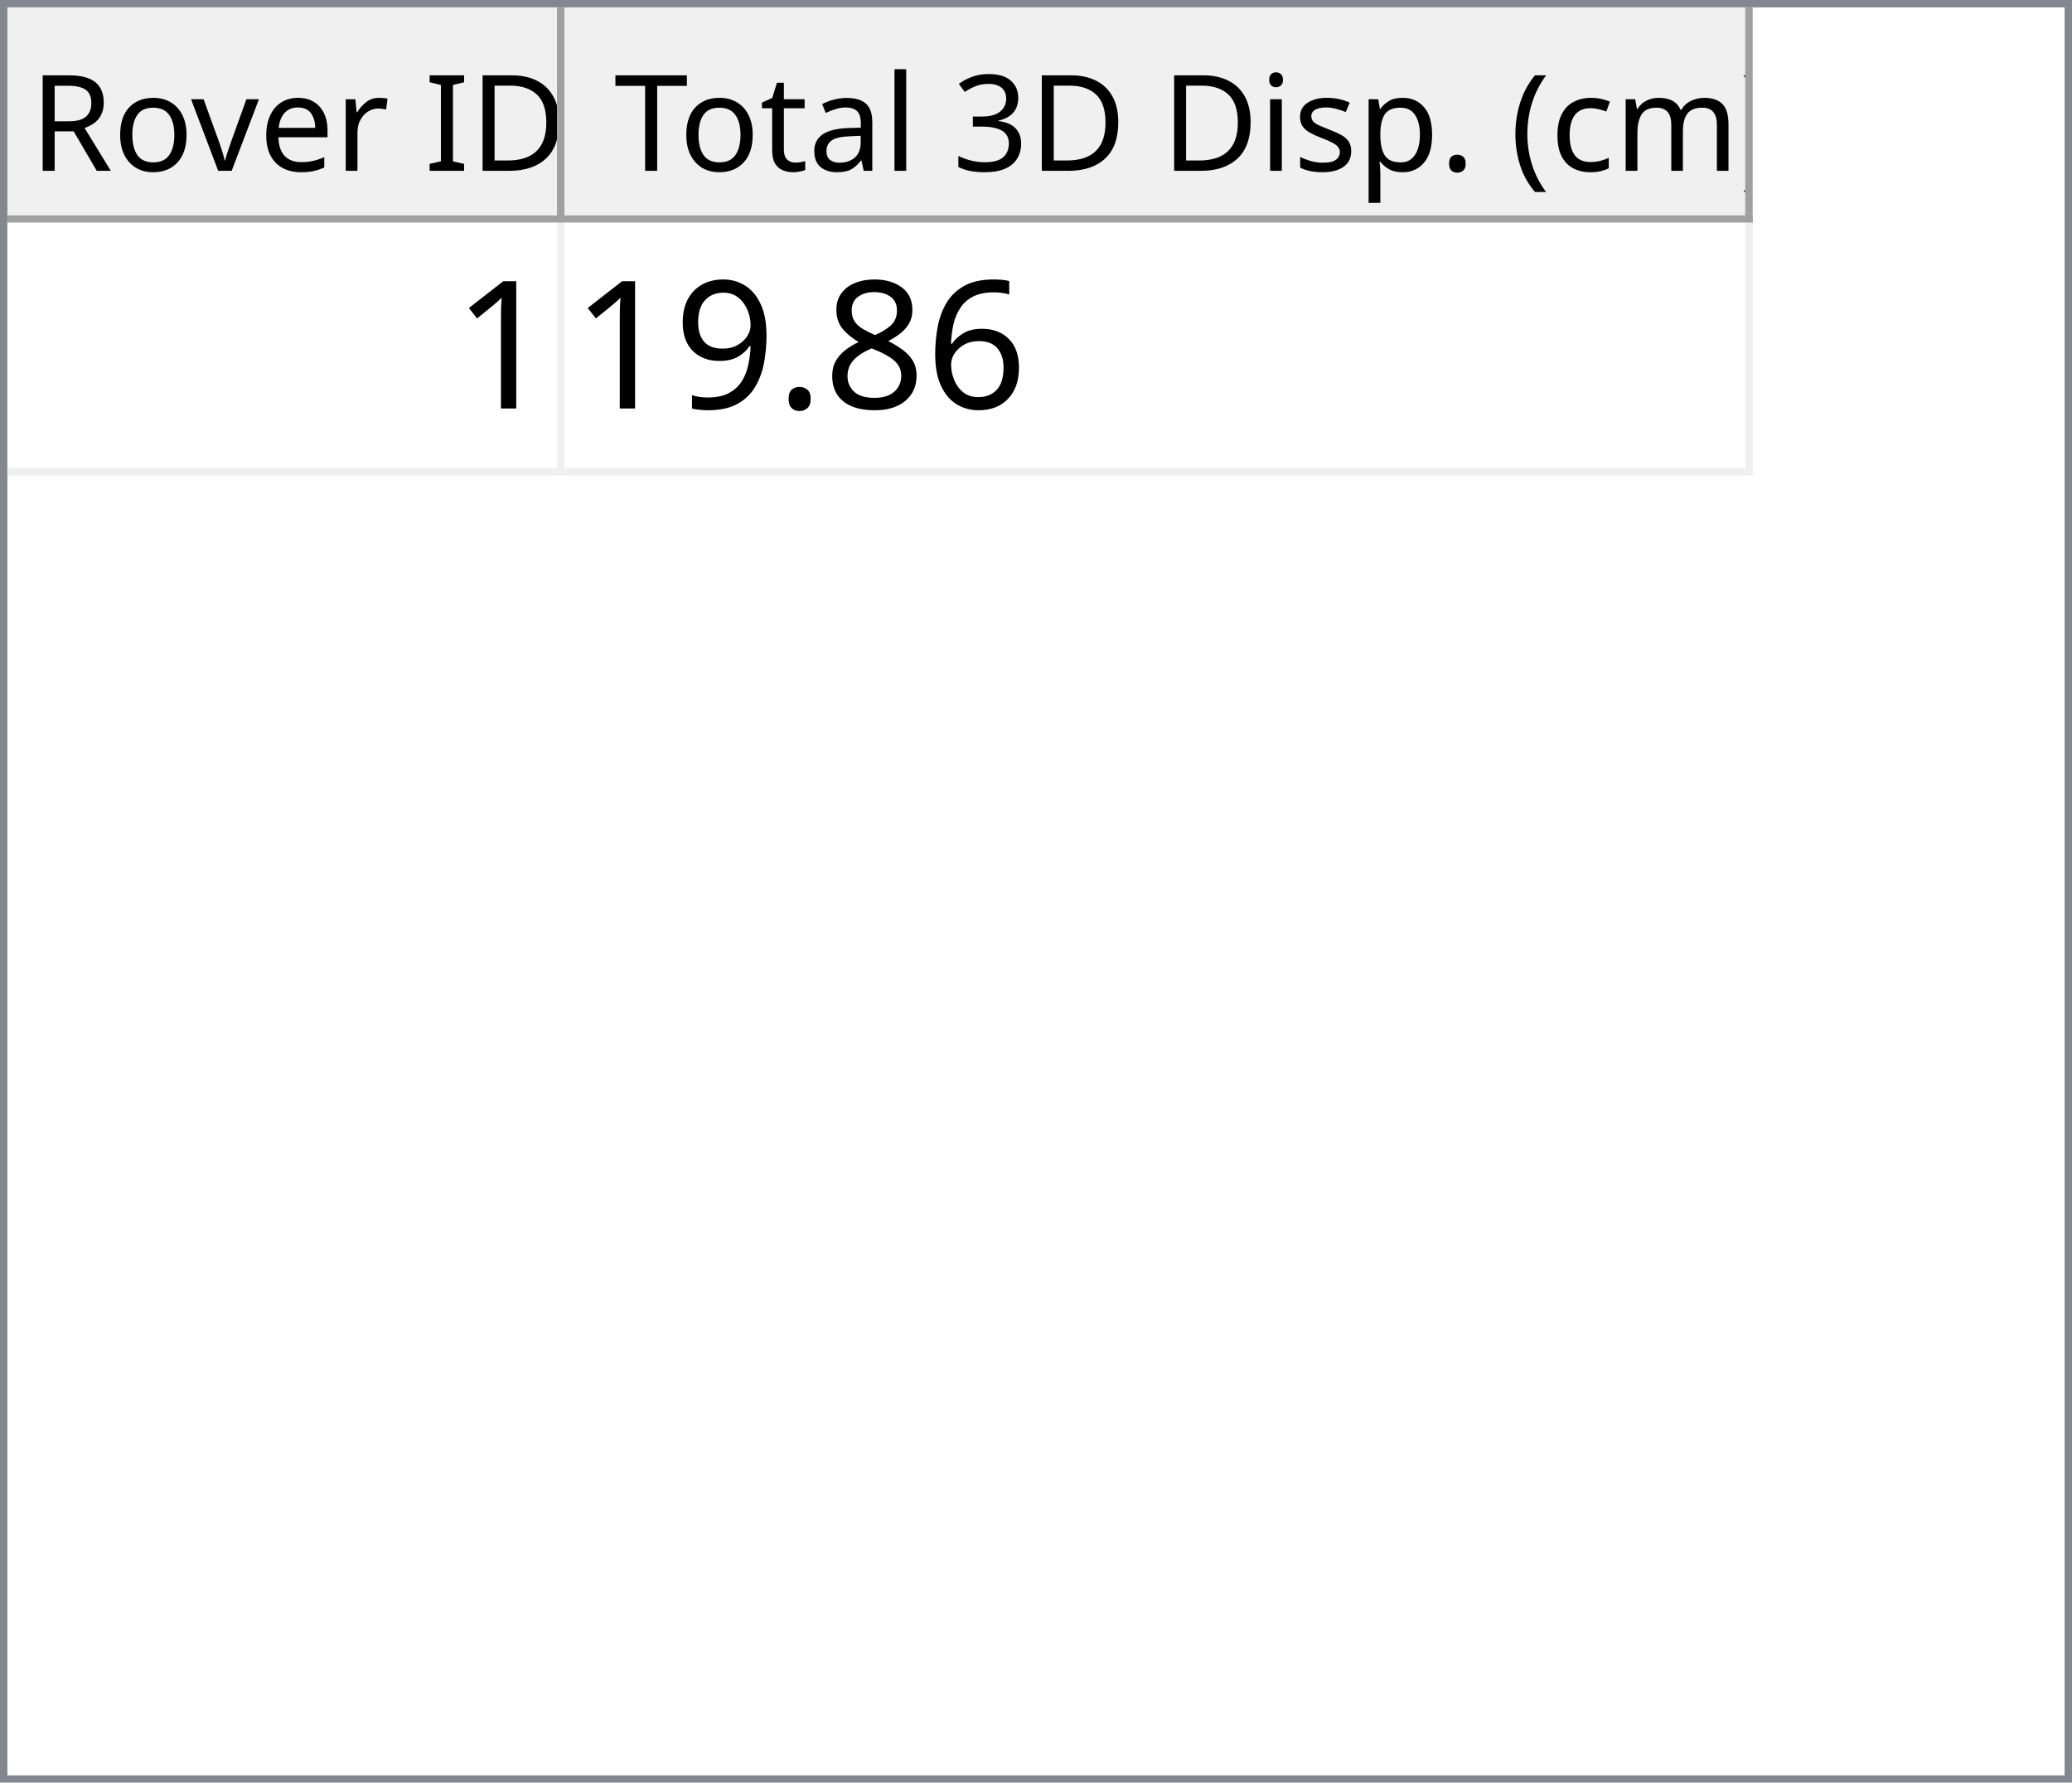
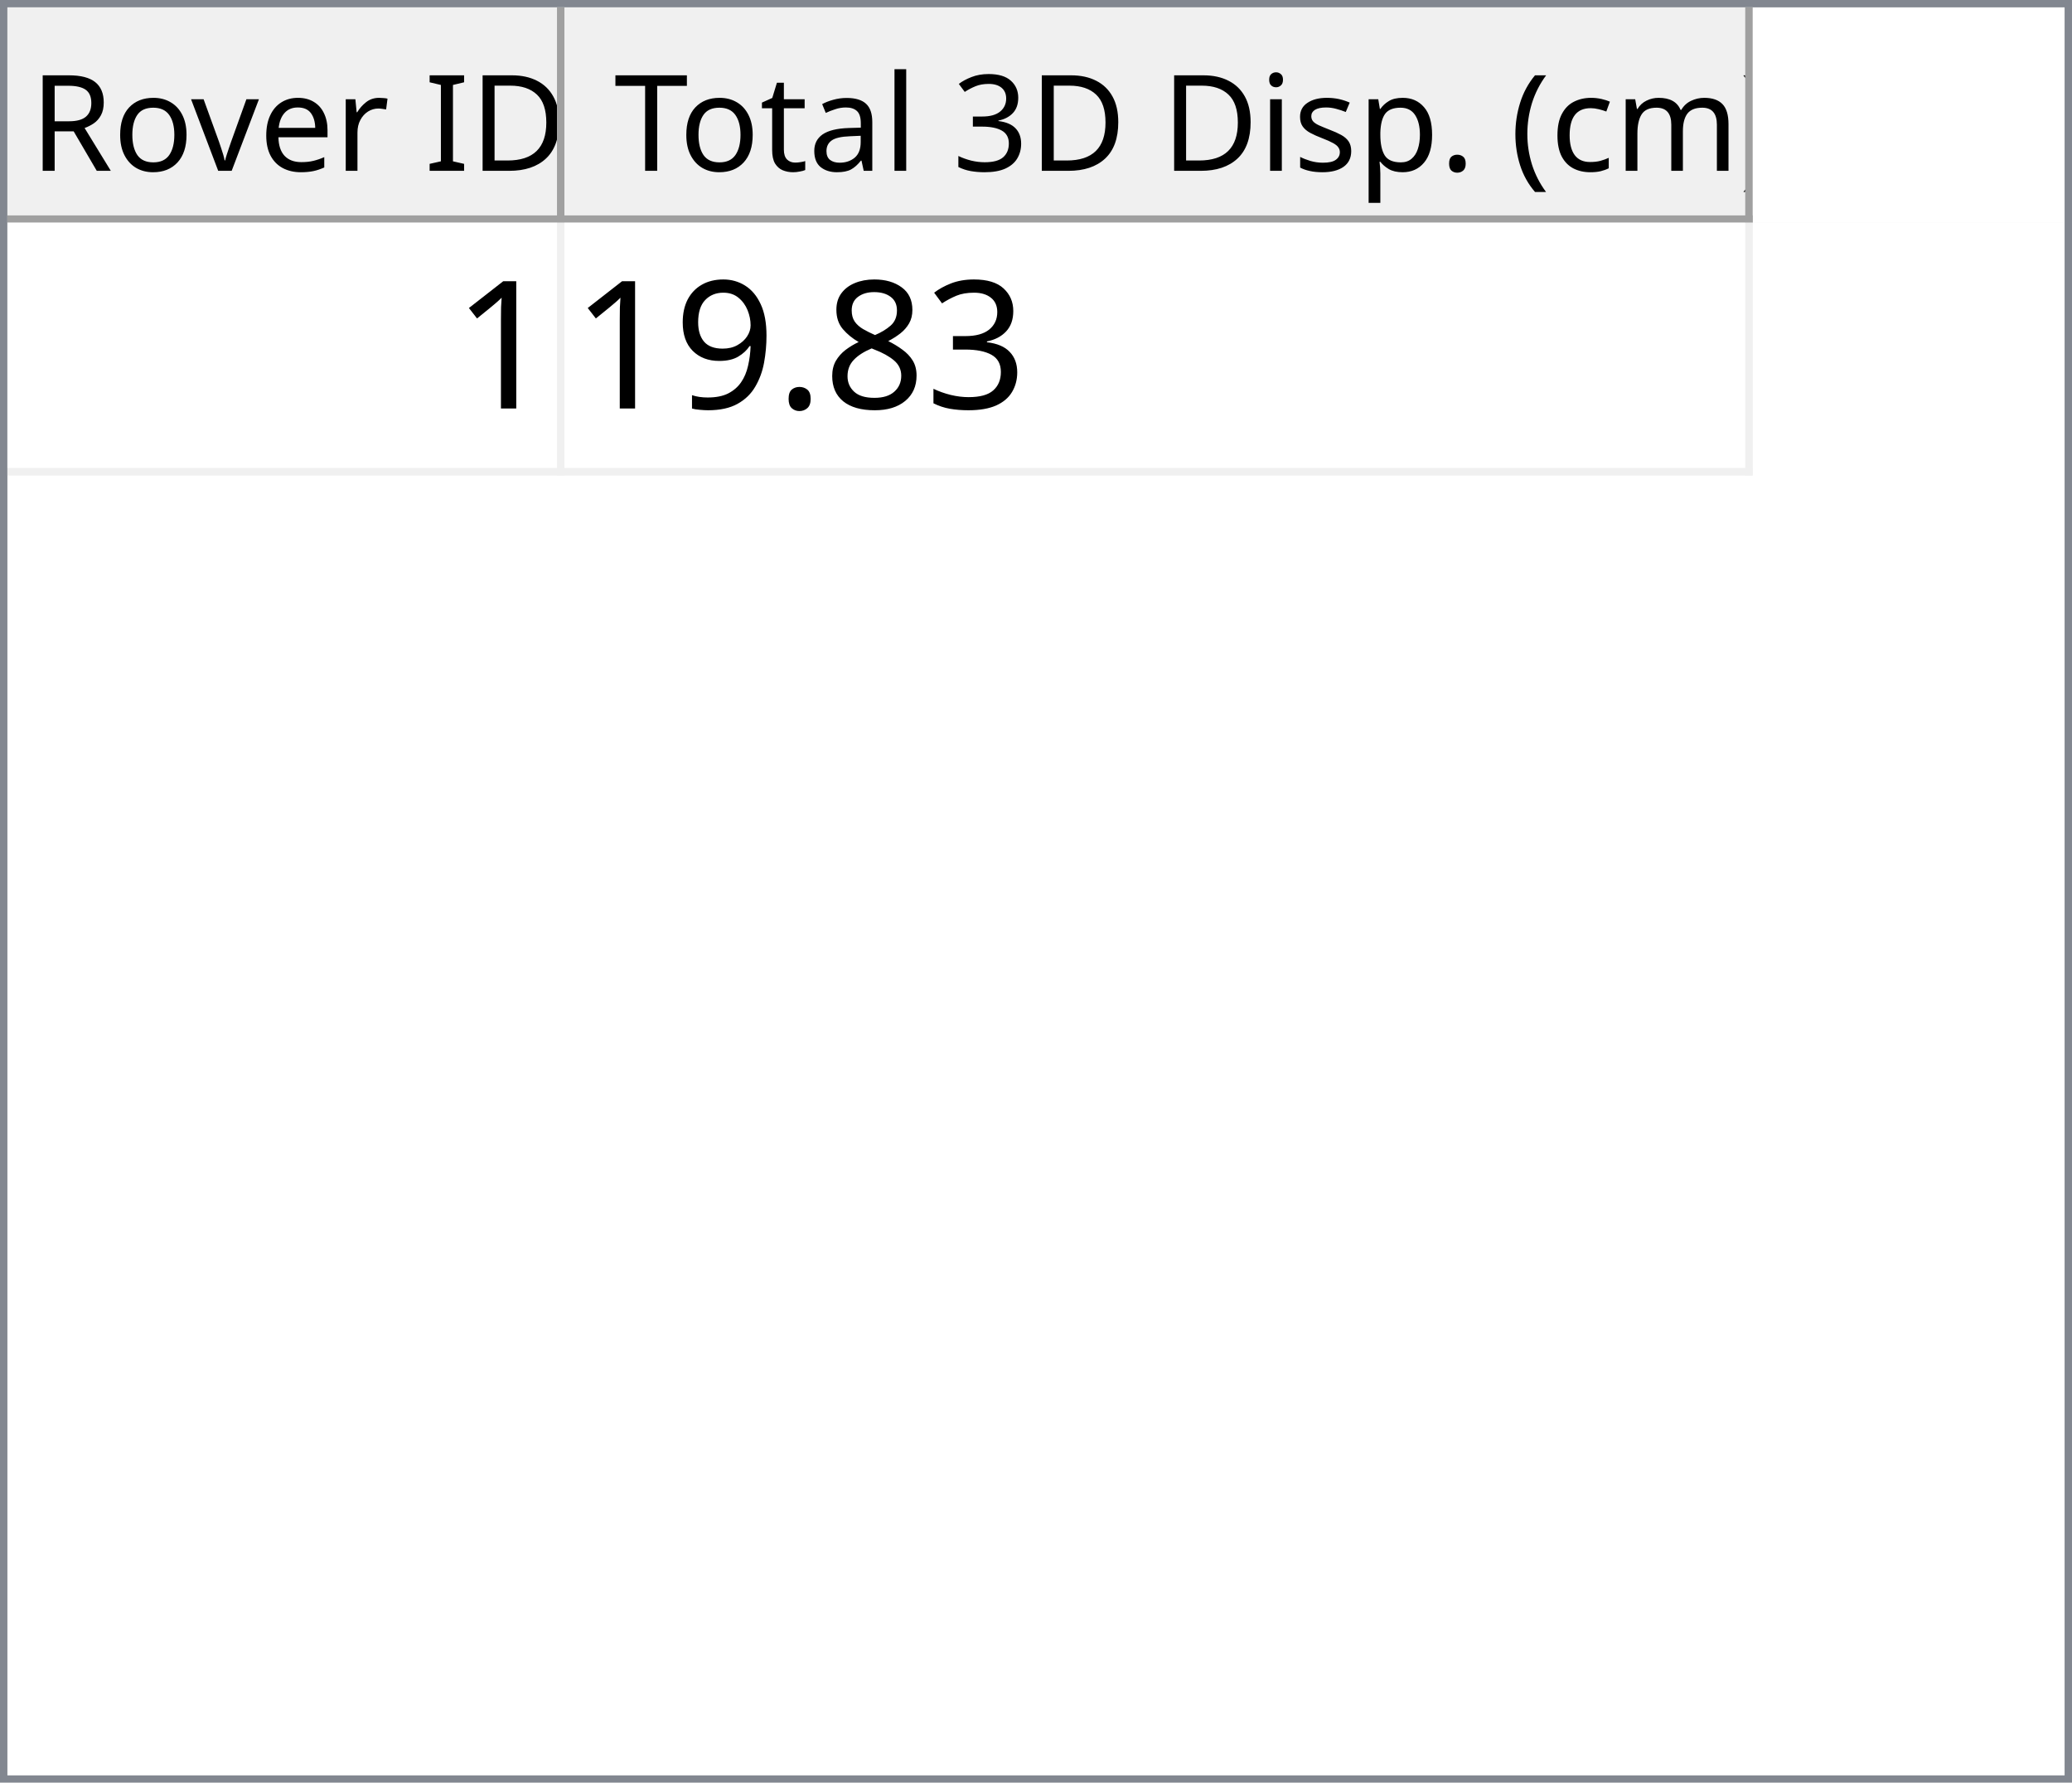
<svg xmlns="http://www.w3.org/2000/svg" style="fill-opacity:1; color-rendering:auto; color-interpolation:auto; text-rendering:auto; stroke:black; stroke-linecap:square; stroke-miterlimit:10; shape-rendering:auto; stroke-opacity:1; fill:black; stroke-dasharray:none; font-weight:normal; stroke-width:1; font-family:'Dialog'; font-style:normal; stroke-linejoin:miter; font-size:12px; stroke-dashoffset:0; image-rendering:auto;" width="279" height="240">
  <defs id="genericDefs" />
  <g>
    <defs id="defs1">
      <clipPath clipPathUnits="userSpaceOnUse" id="clipPath1">
        <path d="M0 0 L279 0 L279 240 L0 240 L0 0 Z" />
      </clipPath>
      <clipPath clipPathUnits="userSpaceOnUse" id="clipPath2">
        <path d="M0 0 L0 240 L279 240 L279 0 Z" />
      </clipPath>
      <clipPath clipPathUnits="userSpaceOnUse" id="clipPath3">
        <path d="M0 0 L0 29 L277 29 L277 0 Z" />
      </clipPath>
      <clipPath clipPathUnits="userSpaceOnUse" id="clipPath4">
        <path d="M0 0 L0 29 L75 29 L75 0 Z" />
      </clipPath>
      <clipPath clipPathUnits="userSpaceOnUse" id="clipPath5">
        <path d="M1 1 L1 28 L74 28 L74 1 Z" />
      </clipPath>
      <clipPath clipPathUnits="userSpaceOnUse" id="clipPath6">
        <path d="M0 0 L0 27 L73 27 L73 0 Z" />
      </clipPath>
      <clipPath clipPathUnits="userSpaceOnUse" id="clipPath7">
        <path d="M-0.5 -0.5 L-0.5 28.5 L74.5 28.5 L74.5 -0.5 Z" />
      </clipPath>
      <clipPath clipPathUnits="userSpaceOnUse" id="clipPath8">
        <path d="M0 0 L0 29 L160 29 L160 0 Z" />
      </clipPath>
      <clipPath clipPathUnits="userSpaceOnUse" id="clipPath9">
        <path d="M1 1 L1 28 L159 28 L159 1 Z" />
      </clipPath>
      <clipPath clipPathUnits="userSpaceOnUse" id="clipPath10">
        <path d="M0 0 L0 27 L158 27 L158 0 Z" />
      </clipPath>
      <clipPath clipPathUnits="userSpaceOnUse" id="clipPath11">
        <path d="M-0.5 -0.5 L-0.5 28.5 L159.5 28.5 L159.5 -0.5 Z" />
      </clipPath>
      <clipPath clipPathUnits="userSpaceOnUse" id="clipPath12">
        <path d="M0 0 L0 209 L277 209 L277 0 Z" />
      </clipPath>
      <clipPath clipPathUnits="userSpaceOnUse" id="clipPath13">
        <path d="M0 0 L0 34 L235 34 L235 0 Z" />
      </clipPath>
      <clipPath clipPathUnits="userSpaceOnUse" id="clipPath14">
        <path d="M-0.5 -0.5 L-0.5 33.5 L234.5 33.5 L234.5 -0.5 Z" />
      </clipPath>
      <clipPath clipPathUnits="userSpaceOnUse" id="clipPath15">
        <path d="M0 0 L0 33 L74 33 L74 0 Z" />
      </clipPath>
      <clipPath clipPathUnits="userSpaceOnUse" id="clipPath16">
        <path d="M0 0 L0 33 L159 33 L159 0 Z" />
      </clipPath>
      <font horiz-adv-x="64.551" id="font1">
        <font-face ascent="107.91" descent="25.098" units-per-em="100" style="font-style:normal; font-family:Segoe UI; font-weight:normal;" />
        <missing-glyph horiz-adv-x="64.551" d="M8.109 0 L8.109 68.266 L56.453 68.266 L56.453 0 L8.109 0 ZM15.328 7.234 L49.219 7.234 L49.219 61.031 L15.328 61.031 L15.328 7.234 Z" />
        <glyph unicode="D" horiz-adv-x="70.117" d="M9.188 0 L9.188 70.016 L28.516 70.016 Q65.531 70.016 65.531 35.891 Q65.531 19.672 55.25 9.836 Q44.969 0 27.734 0 L9.188 0 ZM17.391 62.594 L17.391 7.422 L27.828 7.422 Q41.609 7.422 49.273 14.797 Q56.938 22.172 56.938 35.688 Q56.938 62.594 28.328 62.594 L17.391 62.594 Z" />
        <glyph unicode="I" horiz-adv-x="26.611" d="M17.391 0 L9.188 0 L9.188 70.016 L17.391 70.016 L17.391 0 Z" />
        <glyph unicode=" " horiz-adv-x="27.393" d="" />
        <glyph unicode="r" horiz-adv-x="34.766" d="M34.188 41.891 Q32.078 43.5 28.125 43.5 Q23 43.5 19.555 38.672 Q16.109 33.844 16.109 25.484 L16.109 0 L8.109 0 L8.109 50 L16.109 50 L16.109 39.703 L16.312 39.703 Q18.016 44.969 21.531 47.922 Q25.047 50.875 29.391 50.875 Q32.516 50.875 34.188 50.203 L34.188 41.891 Z" />
        <glyph unicode="e" horiz-adv-x="52.295" d="M48.297 23 L12.984 23 Q13.188 14.656 17.484 10.109 Q21.781 5.562 29.297 5.562 Q37.75 5.562 44.828 11.141 L44.828 3.609 Q38.234 -1.172 27.391 -1.172 Q16.797 -1.172 10.742 5.641 Q4.688 12.453 4.688 24.812 Q4.688 36.469 11.305 43.82 Q17.922 51.172 27.734 51.172 Q37.547 51.172 42.922 44.828 Q48.297 38.484 48.297 27.203 L48.297 23 ZM40.094 29.781 Q40.047 36.719 36.75 40.578 Q33.453 44.438 27.594 44.438 Q21.922 44.438 17.969 40.383 Q14.016 36.328 13.094 29.781 L40.094 29.781 Z" />
        <glyph unicode="v" horiz-adv-x="47.9" d="M47.406 50 L27.484 0 L19.625 0 L0.688 50 L9.469 50 L22.172 13.672 Q23.578 9.672 23.922 6.688 L24.125 6.688 Q24.609 10.453 25.688 13.484 L38.969 50 L47.406 50 Z" />
        <glyph unicode="o" horiz-adv-x="58.594" d="M29 -1.172 Q17.922 -1.172 11.305 5.836 Q4.688 12.844 4.688 24.422 Q4.688 37.016 11.57 44.094 Q18.453 51.172 30.172 51.172 Q41.359 51.172 47.633 44.289 Q53.906 37.406 53.906 25.203 Q53.906 13.234 47.141 6.031 Q40.375 -1.172 29 -1.172 ZM29.594 44.438 Q21.875 44.438 17.383 39.188 Q12.891 33.938 12.891 24.703 Q12.891 15.828 17.43 10.695 Q21.969 5.562 29.594 5.562 Q37.359 5.562 41.531 10.594 Q45.703 15.625 45.703 24.906 Q45.703 34.281 41.531 39.359 Q37.359 44.438 29.594 44.438 Z" />
        <glyph unicode="R" horiz-adv-x="59.814" d="M59.375 0 L49.609 0 L37.891 19.625 Q36.281 22.359 34.766 24.289 Q33.25 26.219 31.664 27.438 Q30.078 28.656 28.25 29.219 Q26.422 29.781 24.125 29.781 L17.391 29.781 L17.391 0 L9.188 0 L9.188 70.016 L30.078 70.016 Q34.672 70.016 38.555 68.867 Q42.438 67.719 45.289 65.375 Q48.141 63.031 49.758 59.547 Q51.375 56.062 51.375 51.375 Q51.375 47.703 50.273 44.656 Q49.172 41.609 47.148 39.211 Q45.125 36.812 42.266 35.133 Q39.406 33.453 35.844 32.516 L35.844 32.328 Q37.594 31.547 38.891 30.547 Q40.188 29.547 41.359 28.18 Q42.531 26.812 43.68 25.078 Q44.828 23.344 46.234 21.047 L59.375 0 ZM17.391 62.594 L17.391 37.203 L28.516 37.203 Q31.594 37.203 34.203 38.133 Q36.812 39.062 38.719 40.797 Q40.625 42.531 41.703 45.047 Q42.781 47.562 42.781 50.688 Q42.781 56.297 39.141 59.445 Q35.5 62.594 28.609 62.594 L17.391 62.594 Z" />
        <glyph unicode=")" horiz-adv-x="30.176" d="M8.297 -15.922 L1.172 -15.922 Q16.406 2.344 16.406 26.812 Q16.406 51.469 1.078 70.016 L8.297 70.016 Q23.531 52.156 23.531 26.703 Q23.531 1.375 8.297 -15.922 Z" />
        <glyph unicode="m" horiz-adv-x="86.133" d="M79.109 0 L71.094 0 L71.094 28.719 Q71.094 37.016 68.531 40.727 Q65.969 44.438 59.906 44.438 Q54.781 44.438 51.195 39.75 Q47.609 35.062 47.609 28.516 L47.609 0 L39.594 0 L39.594 29.688 Q39.594 44.438 28.219 44.438 Q22.953 44.438 19.531 40.016 Q16.109 35.594 16.109 28.516 L16.109 0 L8.109 0 L8.109 50 L16.109 50 L16.109 42.094 L16.312 42.094 Q21.625 51.172 31.844 51.172 Q36.969 51.172 40.773 48.312 Q44.578 45.453 46 40.828 Q51.562 51.172 62.594 51.172 Q79.109 51.172 79.109 30.812 L79.109 0 Z" />
        <glyph unicode="c" horiz-adv-x="46.191" d="M42.188 2.297 Q36.422 -1.172 28.516 -1.172 Q17.828 -1.172 11.258 5.789 Q4.688 12.75 4.688 23.828 Q4.688 36.188 11.766 43.68 Q18.844 51.172 30.672 51.172 Q37.25 51.172 42.281 48.734 L42.281 40.531 Q36.719 44.438 30.375 44.438 Q22.703 44.438 17.797 38.945 Q12.891 33.453 12.891 24.516 Q12.891 15.719 17.508 10.641 Q22.125 5.562 29.891 5.562 Q36.422 5.562 42.188 9.906 L42.188 2.297 Z" />
        <glyph unicode="(" horiz-adv-x="30.176" d="M29.109 -15.922 L21.969 -15.922 Q6.844 1.375 6.844 26.703 Q6.844 52.156 21.969 70.016 L29.203 70.016 Q13.875 51.469 13.875 26.812 Q13.875 2.344 29.109 -15.922 Z" />
        <glyph unicode="." horiz-adv-x="21.68" d="M10.891 -1.078 Q8.641 -1.078 7.055 0.539 Q5.469 2.156 5.469 4.391 Q5.469 6.641 7.055 8.273 Q8.641 9.906 10.891 9.906 Q13.188 9.906 14.797 8.273 Q16.406 6.641 16.406 4.391 Q16.406 2.156 14.797 0.539 Q13.188 -1.078 10.891 -1.078 Z" />
        <glyph unicode="p" horiz-adv-x="58.789" d="M16.312 7.234 L16.109 7.234 L16.109 -23 L8.109 -23 L8.109 50 L16.109 50 L16.109 41.219 L16.312 41.219 Q22.219 51.172 33.594 51.172 Q43.266 51.172 48.688 44.461 Q54.109 37.75 54.109 26.469 Q54.109 13.922 48 6.375 Q41.891 -1.172 31.297 -1.172 Q21.578 -1.172 16.312 7.234 ZM16.109 27.391 L16.109 20.406 Q16.109 14.203 20.141 9.883 Q24.172 5.562 30.375 5.562 Q37.641 5.562 41.773 11.133 Q45.906 16.703 45.906 26.609 Q45.906 34.969 42.047 39.703 Q38.188 44.438 31.594 44.438 Q24.609 44.438 20.359 39.578 Q16.109 34.719 16.109 27.391 Z" />
        <glyph unicode="s" horiz-adv-x="42.432" d="M5.078 1.812 L5.078 10.406 Q11.625 5.562 19.484 5.562 Q30.031 5.562 30.031 12.594 Q30.031 14.594 29.125 15.992 Q28.219 17.391 26.68 18.461 Q25.141 19.531 23.07 20.383 Q21 21.234 18.609 22.172 Q15.281 23.484 12.766 24.828 Q10.25 26.172 8.57 27.859 Q6.891 29.547 6.031 31.695 Q5.172 33.844 5.172 36.719 Q5.172 40.234 6.789 42.945 Q8.406 45.656 11.086 47.484 Q13.766 49.312 17.211 50.242 Q20.656 51.172 24.312 51.172 Q30.812 51.172 35.938 48.922 L35.938 40.828 Q30.422 44.438 23.25 44.438 Q21 44.438 19.195 43.922 Q17.391 43.406 16.094 42.477 Q14.797 41.547 14.086 40.258 Q13.375 38.969 13.375 37.406 Q13.375 35.453 14.086 34.133 Q14.797 32.812 16.164 31.789 Q17.531 30.766 19.484 29.938 Q21.438 29.109 23.922 28.125 Q27.25 26.859 29.883 25.516 Q32.516 24.172 34.375 22.484 Q36.234 20.797 37.234 18.602 Q38.234 16.406 38.234 13.375 Q38.234 9.672 36.602 6.938 Q34.969 4.203 32.234 2.398 Q29.5 0.594 25.93 -0.289 Q22.359 -1.172 18.453 -1.172 Q10.75 -1.172 5.078 1.812 Z" />
        <glyph unicode="i" horiz-adv-x="24.219" d="M12.203 62.703 Q10.062 62.703 8.547 64.164 Q7.031 65.625 7.031 67.875 Q7.031 70.125 8.547 71.609 Q10.062 73.094 12.203 73.094 Q14.406 73.094 15.945 71.609 Q17.484 70.125 17.484 67.875 Q17.484 65.719 15.945 64.211 Q14.406 62.703 12.203 62.703 ZM16.109 0 L8.109 0 L8.109 50 L16.109 50 L16.109 0 Z" />
        <glyph unicode="3" horiz-adv-x="53.906" d="M46.531 19.828 Q46.531 15.094 44.75 11.211 Q42.969 7.328 39.719 4.57 Q36.469 1.812 31.93 0.297 Q27.391 -1.219 21.922 -1.219 Q11.922 -1.219 6 2.594 L6 11.188 Q13.094 5.609 22.219 5.609 Q25.875 5.609 28.828 6.539 Q31.781 7.469 33.906 9.227 Q36.031 10.984 37.18 13.477 Q38.328 15.969 38.328 19.094 Q38.328 32.812 18.797 32.812 L12.984 32.812 L12.984 39.594 L18.5 39.594 Q35.797 39.594 35.797 52.484 Q35.797 64.406 22.609 64.406 Q15.188 64.406 8.688 59.422 L8.688 67.188 Q15.375 71.188 24.609 71.188 Q29 71.188 32.57 69.969 Q36.141 68.75 38.68 66.555 Q41.219 64.359 42.609 61.281 Q44 58.203 44 54.5 Q44 40.672 30.031 36.719 L30.031 36.531 Q33.594 36.141 36.625 34.797 Q39.656 33.453 41.852 31.305 Q44.047 29.156 45.289 26.25 Q46.531 23.344 46.531 19.828 Z" />
        <glyph unicode="l" horiz-adv-x="24.219" d="M16.109 0 L8.109 0 L8.109 74.031 L16.109 74.031 L16.109 0 Z" />
        <glyph unicode="a" horiz-adv-x="50.879" d="M43.891 0 L35.891 0 L35.891 7.812 L35.688 7.812 Q30.469 -1.172 20.312 -1.172 Q12.844 -1.172 8.617 2.781 Q4.391 6.734 4.391 13.281 Q4.391 27.297 20.906 29.594 L35.891 31.688 Q35.891 44.438 25.594 44.438 Q16.547 44.438 9.281 38.281 L9.281 46.484 Q16.656 51.172 26.266 51.172 Q43.891 51.172 43.891 32.516 L43.891 0 ZM35.891 25.297 L23.828 23.641 Q18.266 22.859 15.43 20.875 Q12.594 18.891 12.594 13.875 Q12.594 10.203 15.211 7.883 Q17.828 5.562 22.172 5.562 Q28.125 5.562 32.008 9.742 Q35.891 13.922 35.891 20.312 L35.891 25.297 Z" />
        <glyph unicode="t" horiz-adv-x="33.887" d="M31.297 0.484 Q28.469 -1.078 23.828 -1.078 Q10.688 -1.078 10.688 13.578 L10.688 43.172 L2.094 43.172 L2.094 50 L10.688 50 L10.688 62.203 L18.703 64.797 L18.703 50 L31.297 50 L31.297 43.172 L18.703 43.172 L18.703 14.984 Q18.703 9.969 20.414 7.82 Q22.125 5.672 26.078 5.672 Q29.109 5.672 31.297 7.328 L31.297 0.484 Z" />
        <glyph unicode="T" horiz-adv-x="52.393" d="M50.594 62.594 L30.375 62.594 L30.375 0 L22.172 0 L22.172 62.594 L2 62.594 L2 70.016 L50.594 70.016 L50.594 62.594 Z" />
      </font>
      <font horiz-adv-x="75.0" id="font2">
        <font-face ascent="100.537" descent="21.973" units-per-em="100" style="font-style:normal; font-family:sans-serif; font-weight:normal;" />
        <missing-glyph horiz-adv-x="75.0" d="M12.5 0 L12.5 62.5 L62.5 62.5 L62.5 0 L12.5 0 ZM14.062 1.562 L60.938 1.562 L60.938 60.938 L14.062 60.938 L14.062 1.562 Z" />
        <glyph unicode="1" horiz-adv-x="55.615" d="M37.25 0 L28.469 0 L28.469 56 Q25.297 52.984 20.141 49.953 Q14.984 46.922 10.891 45.406 L10.891 53.906 Q18.266 57.375 23.781 62.305 Q29.297 67.234 31.594 71.875 L37.25 71.875 L37.25 0 Z" />
-         <glyph unicode="6" horiz-adv-x="55.615" d="M49.75 54.047 L41.016 53.375 Q39.844 58.547 37.703 60.891 Q34.125 64.656 28.906 64.656 Q24.703 64.656 21.531 62.312 Q17.391 59.281 14.992 53.469 Q12.594 47.656 12.5 36.922 Q15.672 41.75 20.266 44.094 Q24.859 46.438 29.891 46.438 Q38.672 46.438 44.852 39.969 Q51.031 33.5 51.031 23.25 Q51.031 16.5 48.125 10.719 Q45.219 4.938 40.141 1.859 Q35.062 -1.219 28.609 -1.219 Q17.625 -1.219 10.695 6.859 Q3.766 14.938 3.766 33.5 Q3.766 54.25 11.422 63.672 Q18.109 71.875 29.438 71.875 Q37.891 71.875 43.289 67.141 Q48.688 62.406 49.75 54.047 ZM13.875 23.188 Q13.875 18.656 15.797 14.508 Q17.719 10.359 21.188 8.18 Q24.656 6 28.469 6 Q34.031 6 38.039 10.492 Q42.047 14.984 42.047 22.703 Q42.047 30.125 38.086 34.398 Q34.125 38.672 28.125 38.672 Q22.172 38.672 18.023 34.398 Q13.875 30.125 13.875 23.188 Z" />
+         <glyph unicode="3" horiz-adv-x="55.615" d="M4.203 18.891 L12.984 20.062 Q14.5 12.594 18.141 9.297 Q21.781 6 27 6 Q33.203 6 37.477 10.297 Q41.75 14.594 41.75 20.953 Q41.75 27 37.797 30.93 Q33.844 34.859 27.734 34.859 Q25.25 34.859 21.531 33.891 L22.516 41.609 Q23.391 41.5 23.922 41.5 Q29.547 41.5 34.039 44.43 Q38.531 47.359 38.531 53.469 Q38.531 58.297 35.258 61.477 Q31.984 64.656 26.812 64.656 Q21.688 64.656 18.266 61.43 Q14.844 58.203 13.875 51.766 L5.078 53.328 Q6.688 62.156 12.398 67.016 Q18.109 71.875 26.609 71.875 Q32.469 71.875 37.398 69.359 Q42.328 66.844 44.945 62.5 Q47.562 58.156 47.562 53.266 Q47.562 48.641 45.07 44.828 Q42.578 41.016 37.703 38.766 Q44.047 37.312 47.562 32.695 Q51.078 28.078 51.078 21.141 Q51.078 11.766 44.242 5.25 Q37.406 -1.266 26.953 -1.266 Q17.531 -1.266 11.305 4.352 Q5.078 9.969 4.203 18.891 Z" />
        <glyph unicode="8" horiz-adv-x="55.615" d="M17.672 38.812 Q12.203 40.828 9.57 44.539 Q6.938 48.25 6.938 53.422 Q6.938 61.234 12.555 66.555 Q18.172 71.875 27.484 71.875 Q36.859 71.875 42.578 66.43 Q48.297 60.984 48.297 53.172 Q48.297 48.188 45.68 44.508 Q43.062 40.828 37.75 38.812 Q44.344 36.672 47.781 31.883 Q51.219 27.094 51.219 20.453 Q51.219 11.281 44.727 5.031 Q38.234 -1.219 27.641 -1.219 Q17.047 -1.219 10.547 5.055 Q4.047 11.328 4.047 20.703 Q4.047 27.688 7.594 32.398 Q11.141 37.109 17.672 38.812 ZM15.922 53.719 Q15.922 48.641 19.195 45.414 Q22.469 42.188 27.688 42.188 Q32.766 42.188 36.016 45.383 Q39.266 48.578 39.266 53.219 Q39.266 58.062 35.914 61.359 Q32.562 64.656 27.594 64.656 Q22.562 64.656 19.242 61.43 Q15.922 58.203 15.922 53.719 ZM13.094 20.656 Q13.094 16.891 14.875 13.375 Q16.656 9.859 20.172 7.93 Q23.688 6 27.734 6 Q34.031 6 38.133 10.055 Q42.234 14.109 42.234 20.359 Q42.234 26.703 38.016 30.859 Q33.797 35.016 27.438 35.016 Q21.234 35.016 17.164 30.914 Q13.094 26.812 13.094 20.656 Z" />
        <glyph unicode="." horiz-adv-x="27.783" d="M9.078 0 L9.078 10.016 L19.094 10.016 L19.094 0 L9.078 0 Z" />
        <glyph unicode="9" horiz-adv-x="55.615" d="M5.469 16.547 L13.922 17.328 Q14.984 11.375 18.016 8.688 Q21.047 6 25.781 6 Q29.828 6 32.883 7.859 Q35.938 9.719 37.891 12.82 Q39.844 15.922 41.164 21.195 Q42.484 26.469 42.484 31.938 Q42.484 32.516 42.438 33.688 Q39.797 29.5 35.234 26.883 Q30.672 24.266 25.344 24.266 Q16.453 24.266 10.305 30.711 Q4.156 37.156 4.156 47.703 Q4.156 58.594 10.578 65.234 Q17 71.875 26.656 71.875 Q33.641 71.875 39.43 68.117 Q45.219 64.359 48.219 57.398 Q51.219 50.438 51.219 37.25 Q51.219 23.531 48.242 15.406 Q45.266 7.281 39.383 3.031 Q33.5 -1.219 25.594 -1.219 Q17.188 -1.219 11.867 3.445 Q6.547 8.109 5.469 16.547 ZM41.453 48.141 Q41.453 55.719 37.43 60.156 Q33.406 64.594 27.734 64.594 Q21.875 64.594 17.531 59.812 Q13.188 55.031 13.188 47.406 Q13.188 40.578 17.312 36.305 Q21.438 32.031 27.484 32.031 Q33.594 32.031 37.523 36.305 Q41.453 40.578 41.453 48.141 Z" />
      </font>
    </defs>
    <g style="fill:white; stroke:white;">
      <rect x="0" y="0" width="279" style="clip-path:url(#clipPath1); stroke:none;" height="240" />
    </g>
    <g style="fill:white; text-rendering:optimizeSpeed; color-rendering:optimizeSpeed; image-rendering:optimizeSpeed; shape-rendering:crispEdges; stroke:white; color-interpolation:sRGB;">
      <rect x="0" width="279" height="240" y="0" style="stroke:none;" />
      <path style="stroke:none;" d="M0 240 L279 240 L279 0 L0 0 Z" />
    </g>
    <g style="fill:rgb(240,240,240); font-size:18px; font-family:'Segoe UI'; stroke:rgb(240,240,240);">
      <rect x="0" y="0" width="279" style="clip-path:url(#clipPath2); stroke:none;" height="240" />
    </g>
    <g style="fill:rgb(130,135,144); font-size:18px; font-family:'Segoe UI'; stroke:rgb(130,135,144);">
      <path d="M0 0 L279 0 L279 240 L0 240 L0 0 ZM1 1 L278 1 L278 239 L1 239 L1 1 Z" style="fill-rule:evenodd; clip-path:url(#clipPath2); stroke:none;" />
    </g>
    <g style="fill:white; font-size:18px; font-family:'Segoe UI'; stroke:white;" transform="translate(1,1)">
      <rect x="0" y="0" width="277" style="clip-path:url(#clipPath3); stroke:none;" height="29" />
    </g>
    <g style="fill:rgb(240,240,240); font-size:18px; font-family:'Segoe UI'; stroke:rgb(240,240,240);" transform="translate(1,1)">
      <rect x="0" y="0" width="75" style="clip-path:url(#clipPath4); stroke:none;" height="29" />
    </g>
    <g style="font-family:'Segoe UI'; font-size:18px;" transform="translate(2,2)">
      <text x="2" xml:space="preserve" y="21" style="clip-path:url(#clipPath6); stroke:none;">Rover ID</text>
    </g>
    <g transform="translate(1.5,1.5)" style="fill:rgb(160,160,160); font-size:18px; font-family:'Segoe UI'; stroke:rgb(160,160,160); stroke-linejoin:bevel;">
      <line x1="74" x2="74" y1="0" style="fill:none; clip-path:url(#clipPath7);" y2="28" />
    </g>
    <g transform="matrix(1,0,0,1,1,1) translate(0.5,0.5)" style="fill:rgb(160,160,160); font-size:18px; font-family:'Segoe UI'; stroke:rgb(160,160,160); stroke-linejoin:bevel;">
      <line x1="0" x2="74" y1="28" style="fill:none; clip-path:url(#clipPath7);" y2="28" />
    </g>
    <g style="fill:rgb(240,240,240); font-size:18px; font-family:'Segoe UI'; stroke:rgb(240,240,240);" transform="translate(76,1)">
      <rect x="0" y="0" width="160" style="clip-path:url(#clipPath8); stroke:none;" height="29" />
    </g>
    <g style="font-family:'Segoe UI'; font-size:18px;" transform="translate(77,2)">
      <text x="1" xml:space="preserve" y="21" style="clip-path:url(#clipPath10); stroke:none;"> Total 3D Disp. (cm)</text>
    </g>
    <g transform="translate(76.5,1.5)" style="fill:rgb(160,160,160); font-size:18px; font-family:'Segoe UI'; stroke:rgb(160,160,160); stroke-linejoin:bevel;">
      <line x1="159" x2="159" y1="0" style="fill:none; clip-path:url(#clipPath11);" y2="28" />
    </g>
    <g transform="matrix(1,0,0,1,76,1) translate(0.5,0.5)" style="fill:rgb(160,160,160); font-size:18px; font-family:'Segoe UI'; stroke:rgb(160,160,160); stroke-linejoin:bevel;">
      <line x1="0" x2="159" y1="28" style="fill:none; clip-path:url(#clipPath11);" y2="28" />
    </g>
    <g style="fill:white; font-size:18px; font-family:'Segoe UI'; stroke:white;" transform="translate(1,30)">
      <rect x="0" y="0" width="277" style="clip-path:url(#clipPath12); stroke:none;" height="209" />
    </g>
    <g style="fill:rgb(240,240,240); font-size:24px; font-family:sans-serif; stroke:rgb(240,240,240);" transform="translate(1,30)">
      <rect x="0" y="0" width="235" style="clip-path:url(#clipPath13); stroke:none;" height="34" />
      <line transform="translate(0.5,0.5)" x1="0" x2="234" y1="33" style="clip-path:url(#clipPath14); fill:none; stroke-linejoin:bevel;" y2="33" />
    </g>
    <g transform="matrix(1,0,0,1,1,30) translate(0.5,0.5)" style="fill:rgb(240,240,240); font-size:24px; font-family:sans-serif; stroke:rgb(240,240,240); stroke-linejoin:bevel;">
      <line x1="74" x2="74" y1="0" style="fill:none; clip-path:url(#clipPath14);" y2="33" />
    </g>
    <g transform="matrix(1,0,0,1,1,30) translate(0.5,0.5)" style="fill:rgb(240,240,240); font-size:24px; font-family:sans-serif; stroke:rgb(240,240,240); stroke-linejoin:bevel;">
      <line x1="234" x2="234" y1="0" style="fill:none; clip-path:url(#clipPath14);" y2="33" />
    </g>
    <g style="fill:white; font-size:24px; font-family:sans-serif; stroke:white;" transform="matrix(1,0,0,1,1,30)">
      <rect x="0" y="0" width="74" style="clip-path:url(#clipPath15); stroke:none;" height="33" />
      <text x="60" y="25" style="fill:black; clip-path:url(#clipPath15); stroke:none;" xml:space="preserve">1</text>
    </g>
    <g style="fill:white; font-size:24px; font-family:sans-serif; stroke:white;" transform="matrix(1,0,0,1,1,30) translate(75,0)">
      <rect x="0" y="0" width="159" style="clip-path:url(#clipPath16); stroke:none;" height="33" />
-       <text x="1" y="25" style="fill:black; clip-path:url(#clipPath16); stroke:none;" xml:space="preserve">19.86</text>
+       <text x="1" y="25" style="fill:black; clip-path:url(#clipPath16); stroke:none;" xml:space="preserve">19.83</text>
    </g>
  </g>
</svg>
